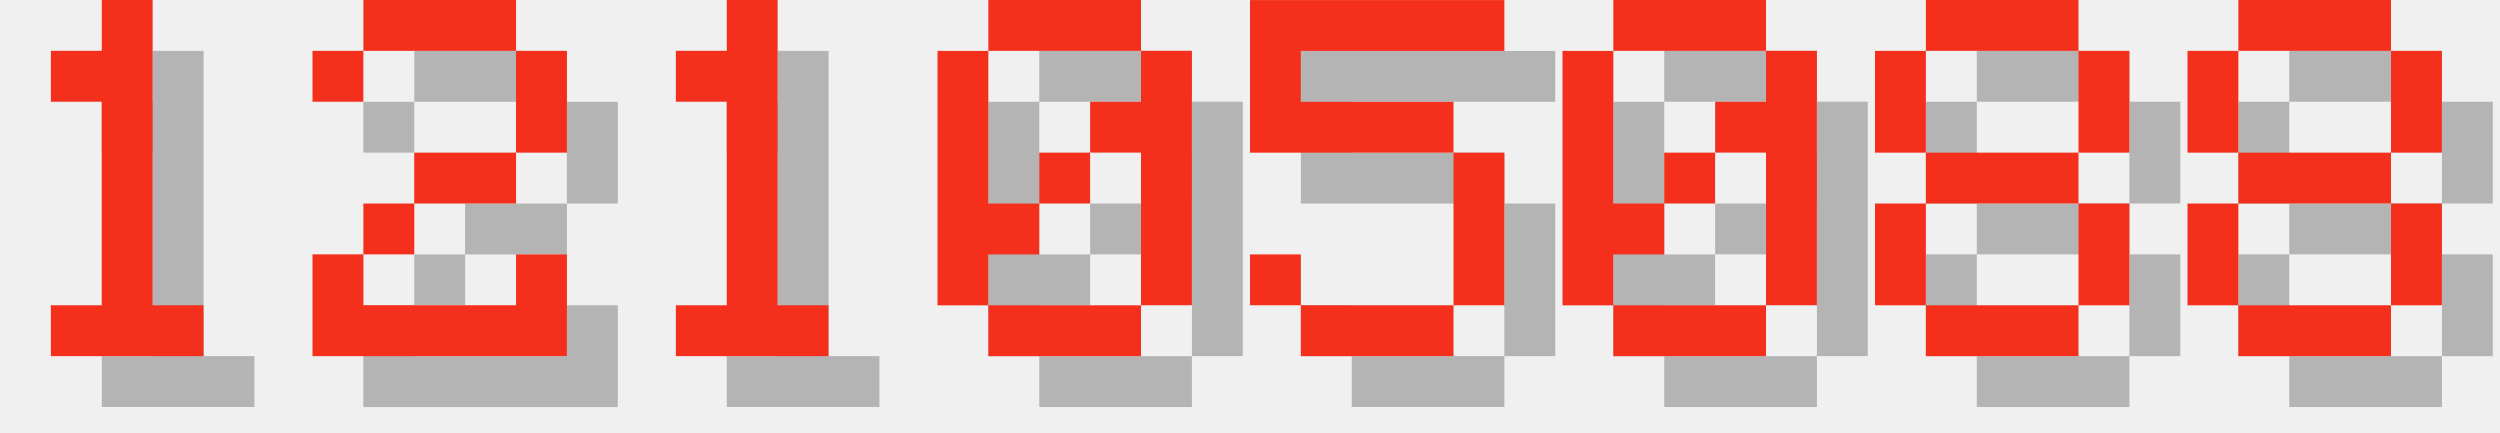
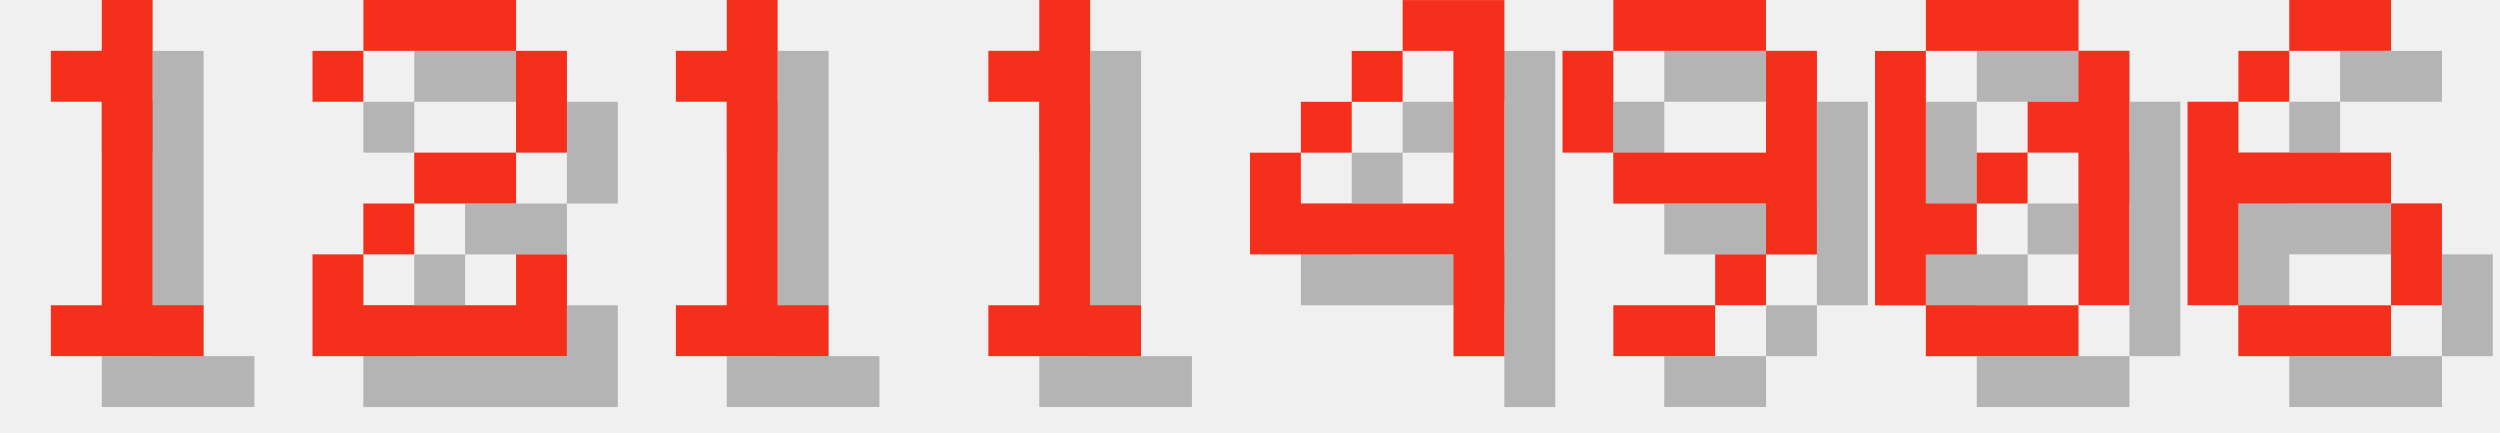
<svg xmlns="http://www.w3.org/2000/svg" version="1.1" width="208.0" height="36">
  <style>
        .text-foreground {
            fill: #F4301C;
        }
        .text-shadow {
            fill: #000000;
            fill-opacity: 0.25;
        }
    </style>
  <g class="digit" id="digit_1" transform="translate(0.0, 0), scale(4)">
    <path id="digit_1_shadow" class="text-shadow" d="m2.117 2.117v1.058h1.058v4.233h-1.058v1.058h3.175v-1.058h-1.058v-6.35h-1.058v1.058h-1.058z" fill-opacity=".5" style="paint-order:stroke fill markers" />
    <path id="digit_1_fg" class="text-foreground" d="m1.058 1.058v1.058h1.058v4.233h-1.058v1.058h3.175v-1.058h-1.058v-6.35h-1.058v1.058h-1.058z" fill="#fff" style="paint-order:stroke fill markers" />
  </g>
  <g class="digit" id="digit_2" transform="translate(26.0, 0), scale(4)">
    <path id="digit_2_shadow" class="text-shadow" d="m1.058 2.117v1.058h1.058v-1.058h3.175v2.117h-2.117v1.058h-1.058v1.058h-1.058v2.117h5.292v-2.117h-1.058v1.058h-3.175v-1.058h1.058v-1.058h2.117v-1.058h1.058v-2.117h-1.058v-1.058h-3.175v1.058h-1.058z" fill-opacity=".5" style="paint-order:stroke fill markers" />
    <path id="digit_2_fg" class="text-foreground" d="m0 1.058v1.058h1.058v-1.058h3.175v2.117h-2.117v1.058h-1.058v1.058h-1.058v2.117h5.292v-2.117h-1.058v1.058h-3.175v-1.058h1.058v-1.058h2.117v-1.058h1.058v-2.117h-1.058v-1.058h-3.175v1.058h-1.058z" fill="#fff" style="paint-order:stroke fill markers" />
  </g>
  <g class="digit" id="digit_1" transform="translate(52.0, 0), scale(4)">
    <path id="digit_1_shadow" class="text-shadow" d="m2.117 2.117v1.058h1.058v4.233h-1.058v1.058h3.175v-1.058h-1.058v-6.35h-1.058v1.058h-1.058z" fill-opacity=".5" style="paint-order:stroke fill markers" />
    <path id="digit_1_fg" class="text-foreground" d="m1.058 1.058v1.058h1.058v4.233h-1.058v1.058h3.175v-1.058h-1.058v-6.35h-1.058v1.058h-1.058z" fill="#fff" style="paint-order:stroke fill markers" />
  </g>
-   <g class="digit" id="digit_0" transform="translate(78.0, 0), scale(4)">
+   <g class="digit" id="digit_1" transform="translate(78.0, 0), scale(4)">
+     <path id="digit_1_shadow" class="text-shadow" d="m2.117 2.117v1.058h1.058v4.233h-1.058v1.058h3.175v-1.058h-1.058v-6.35h-1.058v1.058h-1.058z" fill-opacity=".5" style="paint-order:stroke fill markers" />
+     <path id="digit_1_fg" class="text-foreground" d="m1.058 1.058v1.058h1.058v4.233h-1.058v1.058h3.175v-1.058h-1.058v-6.35h-1.058v1.058h-1.058z" fill="#fff" style="paint-order:stroke fill markers" />
+   </g>
+   <g class="digit" id="digit_4" transform="translate(104.0, 0), scale(4)">
+     <path id="digit_4_shadow" class="text-shadow" d="m4.233 1.058v1.058h1.058v3.175h-3.175v-1.058h-1.058v2.117h4.233v2.117h1.058v-7.408h-2.117zm-2.117 3.175h1.058v-1.058h-1.058v1.058zm1.058-1.058h1.058v-1.058h-1.058v1.058z" fill-opacity=".5" style="paint-order:stroke fill markers" />
+     <path id="digit_4_fg" class="text-foreground" d="m3.175 0v1.058h1.058v3.175h-3.175v-1.058h-1.058v2.117h4.233v2.117h1.058v-7.408h-2.117zm-2.117 3.175h1.058v-1.058h-1.058v1.058zm1.058-1.058h1.058v-1.058h-1.058v1.058z" fill="#fff" style="paint-order:stroke fill markers" />
+   </g>
+   <g class="digit" id="digit_9" transform="translate(130.0, 0), scale(4)">
+     <path id="digit_9_shadow" class="text-shadow" d="m2.117 1.058v1.058h3.175v-1.058h-3.175zm3.175 1.058v2.117h-3.175v1.058h3.175v1.058h1.058v-4.233h-1.058zm0 4.233h-1.058v1.058h1.058v-1.058zm-1.058 1.058h-2.117v1.058h2.117v-1.058zm-2.117-3.175v-2.117h-1.058v2.117h1.058z" fill-opacity=".5" style="paint-order:stroke fill markers" />
+     <path id="digit_9_fg" class="text-foreground" d="m1.058 0v1.058h3.175v-1.058h-3.175zm3.175 1.058v2.117h-3.175v1.058h3.175v1.058h1.058v-4.233h-1.058zm0 4.233h-1.058v1.058h1.058v-1.058zm-1.058 1.058h-2.117v1.058h2.117v-1.058zm-2.117-3.175v-2.117h-1.058v2.117h1.058z" fill="#fff" style="paint-order:stroke fill markers" />
+   </g>
+   <g class="digit" id="digit_0" transform="translate(156.0, 0), scale(4)">
    <path id="digit_0_shadow" class="text-shadow" d="m2.117 1.058v1.058h3.175v-1.058h-3.175zm3.175 1.058v1.058h-1.058v1.058h1.058v3.175h1.058v-5.292h-1.058zm0 5.292h-3.175v1.058h3.175v-1.058zm-3.175 0v-1.058h1.058v-1.058h-1.058v-3.175h-1.058v5.292h1.058zm1.058-2.117h1.058v-1.058h-1.058v1.058z" fill-opacity=".5" style="paint-order:stroke fill markers" />
    <path id="digit_0_fg" class="text-foreground" d="m1.058 0v1.058h3.175v-1.058h-3.175zm3.175 1.058v1.058h-1.058v1.058h1.058v3.175h1.058v-5.292h-1.058zm0 5.292h-3.175v1.058h3.175v-1.058zm-3.175 0v-1.058h1.058v-1.058h-1.058v-3.175h-1.058v5.292h1.058zm1.058-2.117h1.058v-1.058h-1.058v1.058z" fill="#fff" style="paint-order:stroke fill markers" />
  </g>
-   <g class="digit" id="digit_5" transform="translate(104.0, 0), scale(4)">
-     <path id="digit_5_shadow" class="text-shadow" d="m1.058 1.058v3.175h4.233v3.175h-3.175v-1.058h-1.058v1.058h1.058v1.058h3.175v-1.058h1.058v-3.175h-1.058v-1.058h-3.175v-1.058h4.233v-1.058h-5.292z" fill-opacity=".5" style="paint-order:stroke fill markers" />
-     <path id="digit_5_fg" class="text-foreground" d="m0 0v3.175h4.233v3.175h-3.175v-1.058h-1.058v1.058h1.058v1.058h3.175v-1.058h1.058v-3.175h-1.058v-1.058h-3.175v-1.058h4.233v-1.058h-5.292z" fill="#fff" style="paint-order:stroke fill markers" />
-   </g>
-   <g class="digit" id="digit_0" transform="translate(130.0, 0), scale(4)">
-     <path id="digit_0_shadow" class="text-shadow" d="m2.117 1.058v1.058h3.175v-1.058h-3.175zm3.175 1.058v1.058h-1.058v1.058h1.058v3.175h1.058v-5.292h-1.058zm0 5.292h-3.175v1.058h3.175v-1.058zm-3.175 0v-1.058h1.058v-1.058h-1.058v-3.175h-1.058v5.292h1.058zm1.058-2.117h1.058v-1.058h-1.058v1.058z" fill-opacity=".5" style="paint-order:stroke fill markers" />
-     <path id="digit_0_fg" class="text-foreground" d="m1.058 0v1.058h3.175v-1.058h-3.175zm3.175 1.058v1.058h-1.058v1.058h1.058v3.175h1.058v-5.292h-1.058zm0 5.292h-3.175v1.058h3.175v-1.058zm-3.175 0v-1.058h1.058v-1.058h-1.058v-3.175h-1.058v5.292h1.058zm1.058-2.117h1.058v-1.058h-1.058v1.058z" fill="#fff" style="paint-order:stroke fill markers" />
-   </g>
-   <g class="digit" id="digit_8" transform="translate(156.0, 0), scale(4)">
-     <path id="digit_8_shadow" class="text-shadow" d="m2.117 1.058v1.058h3.175v-1.058h-3.175zm3.175 1.058v2.117h1.058v-2.117h-1.058zm0 2.117h-3.175v1.058h3.175v-1.058zm0 1.058v2.117h1.058v-2.117h-1.058zm0 2.117h-3.175v1.058h3.175v-1.058zm-3.175 0v-2.117h-1.058v2.117h1.058zm0-3.175v-2.117h-1.058v2.117h1.058z" fill-opacity=".5" style="paint-order:stroke fill markers" />
-     <path id="digit_8_fg" class="text-foreground" d="m1.058 0v1.058h3.175v-1.058h-3.175zm3.175 1.058v2.117h1.058v-2.117h-1.058zm0 2.117h-3.175v1.058h3.175v-1.058zm0 1.058v2.117h1.058v-2.117h-1.058zm0 2.117h-3.175v1.058h3.175v-1.058zm-3.175 0v-2.117h-1.058v2.117h1.058zm0-3.175v-2.117h-1.058v2.117h1.058z" fill="#fff" style="paint-order:stroke fill markers" />
-   </g>
-   <g class="digit" id="digit_8" transform="translate(182.0, 0), scale(4)">
-     <path id="digit_8_shadow" class="text-shadow" d="m2.117 1.058v1.058h3.175v-1.058h-3.175zm3.175 1.058v2.117h1.058v-2.117h-1.058zm0 2.117h-3.175v1.058h3.175v-1.058zm0 1.058v2.117h1.058v-2.117h-1.058zm0 2.117h-3.175v1.058h3.175v-1.058zm-3.175 0v-2.117h-1.058v2.117h1.058zm0-3.175v-2.117h-1.058v2.117h1.058z" fill-opacity=".5" style="paint-order:stroke fill markers" />
-     <path id="digit_8_fg" class="text-foreground" d="m1.058 0v1.058h3.175v-1.058h-3.175zm3.175 1.058v2.117h1.058v-2.117h-1.058zm0 2.117h-3.175v1.058h3.175v-1.058zm0 1.058v2.117h1.058v-2.117h-1.058zm0 2.117h-3.175v1.058h3.175v-1.058zm-3.175 0v-2.117h-1.058v2.117h1.058zm0-3.175v-2.117h-1.058v2.117h1.058z" fill="#fff" style="paint-order:stroke fill markers" />
+   <g class="digit" id="digit_6" transform="translate(182.0, 0), scale(4)">
+     <path id="digit_6_shadow" class="text-shadow" d="m3.175 1.058v1.058h2.117v-1.058h-2.117zm0 1.058h-1.058v1.058h1.058v-1.058zm-1.058 1.058h-1.058v4.233h1.058v-2.117h3.175v-1.058h-3.175v-1.058zm3.175 2.117v2.117h1.058v-2.117h-1.058zm0 2.117h-3.175v1.058h3.175v-1.058z" fill-opacity=".5" style="paint-order:stroke fill markers" />
+     <path id="digit_6_fg" class="text-foreground" d="m2.117 0v1.058h2.117v-1.058h-2.117zm0 1.058h-1.058v1.058h1.058v-1.058zm-1.058 1.058h-1.058v4.233h1.058v-2.117h3.175v-1.058h-3.175v-1.058zm3.175 2.117v2.117h1.058v-2.117h-1.058zm0 2.117h-3.175v1.058h3.175v-1.058z" fill="#fff" style="paint-order:stroke fill markers" />
  </g>
</svg>
